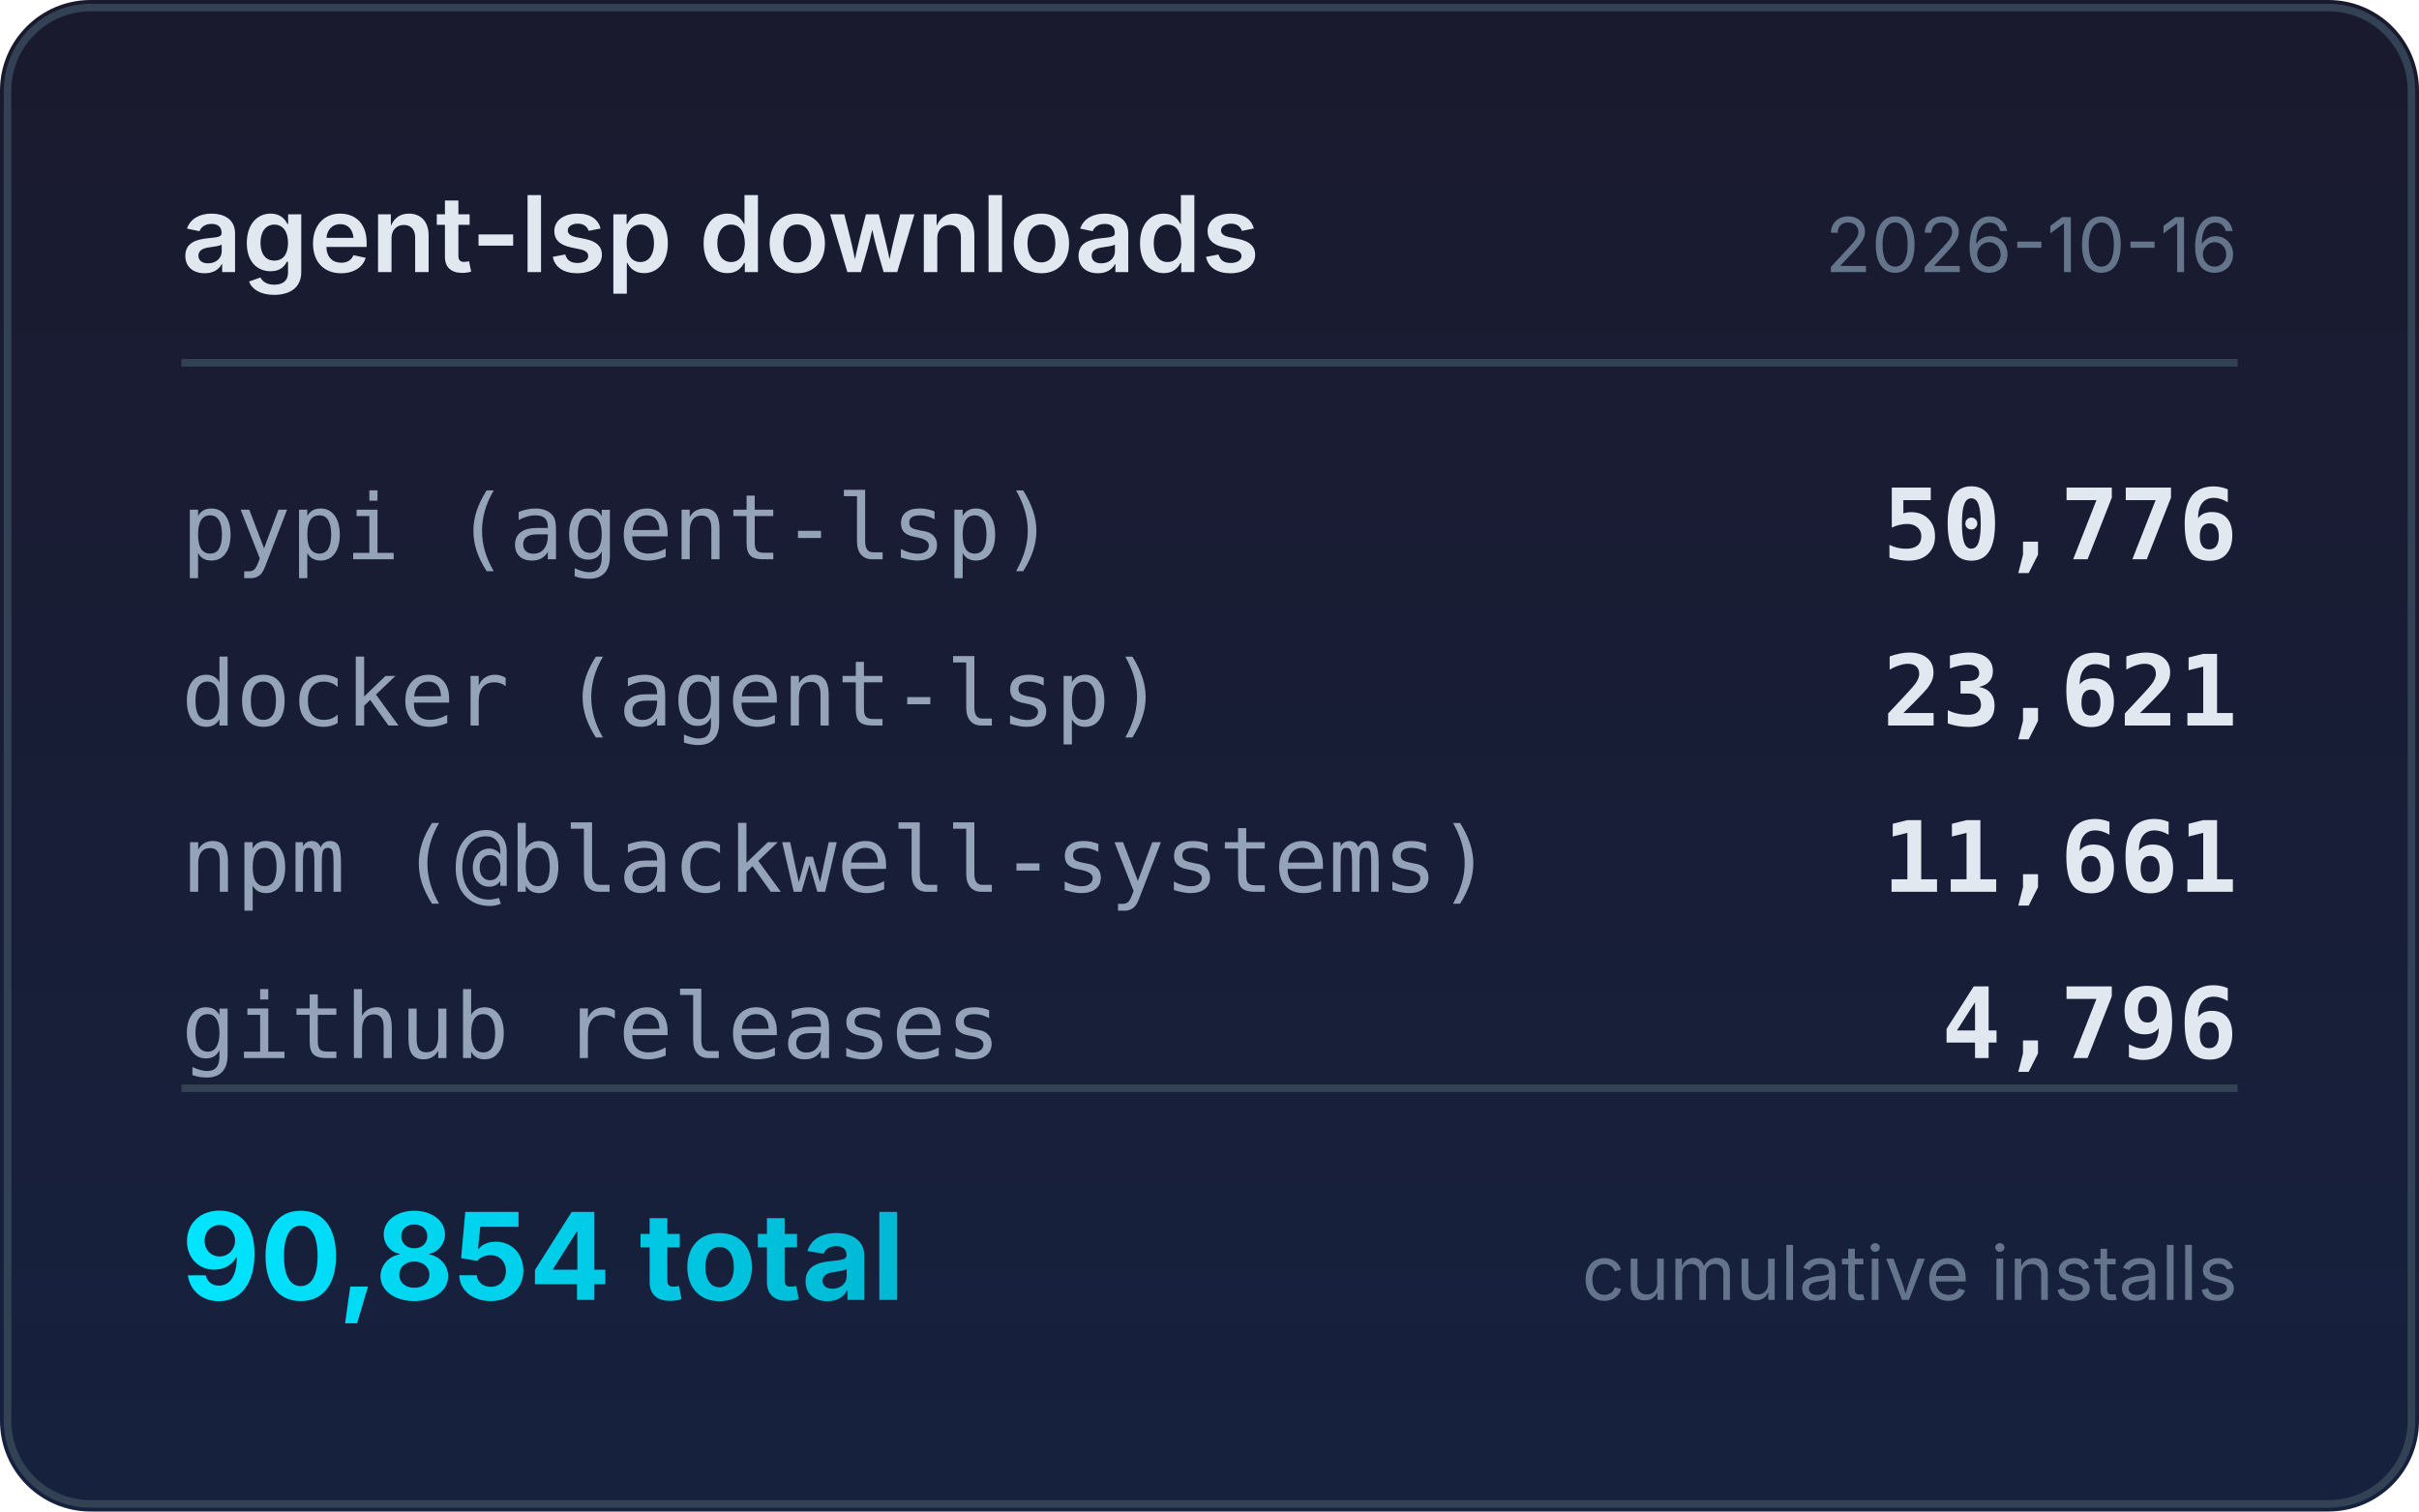
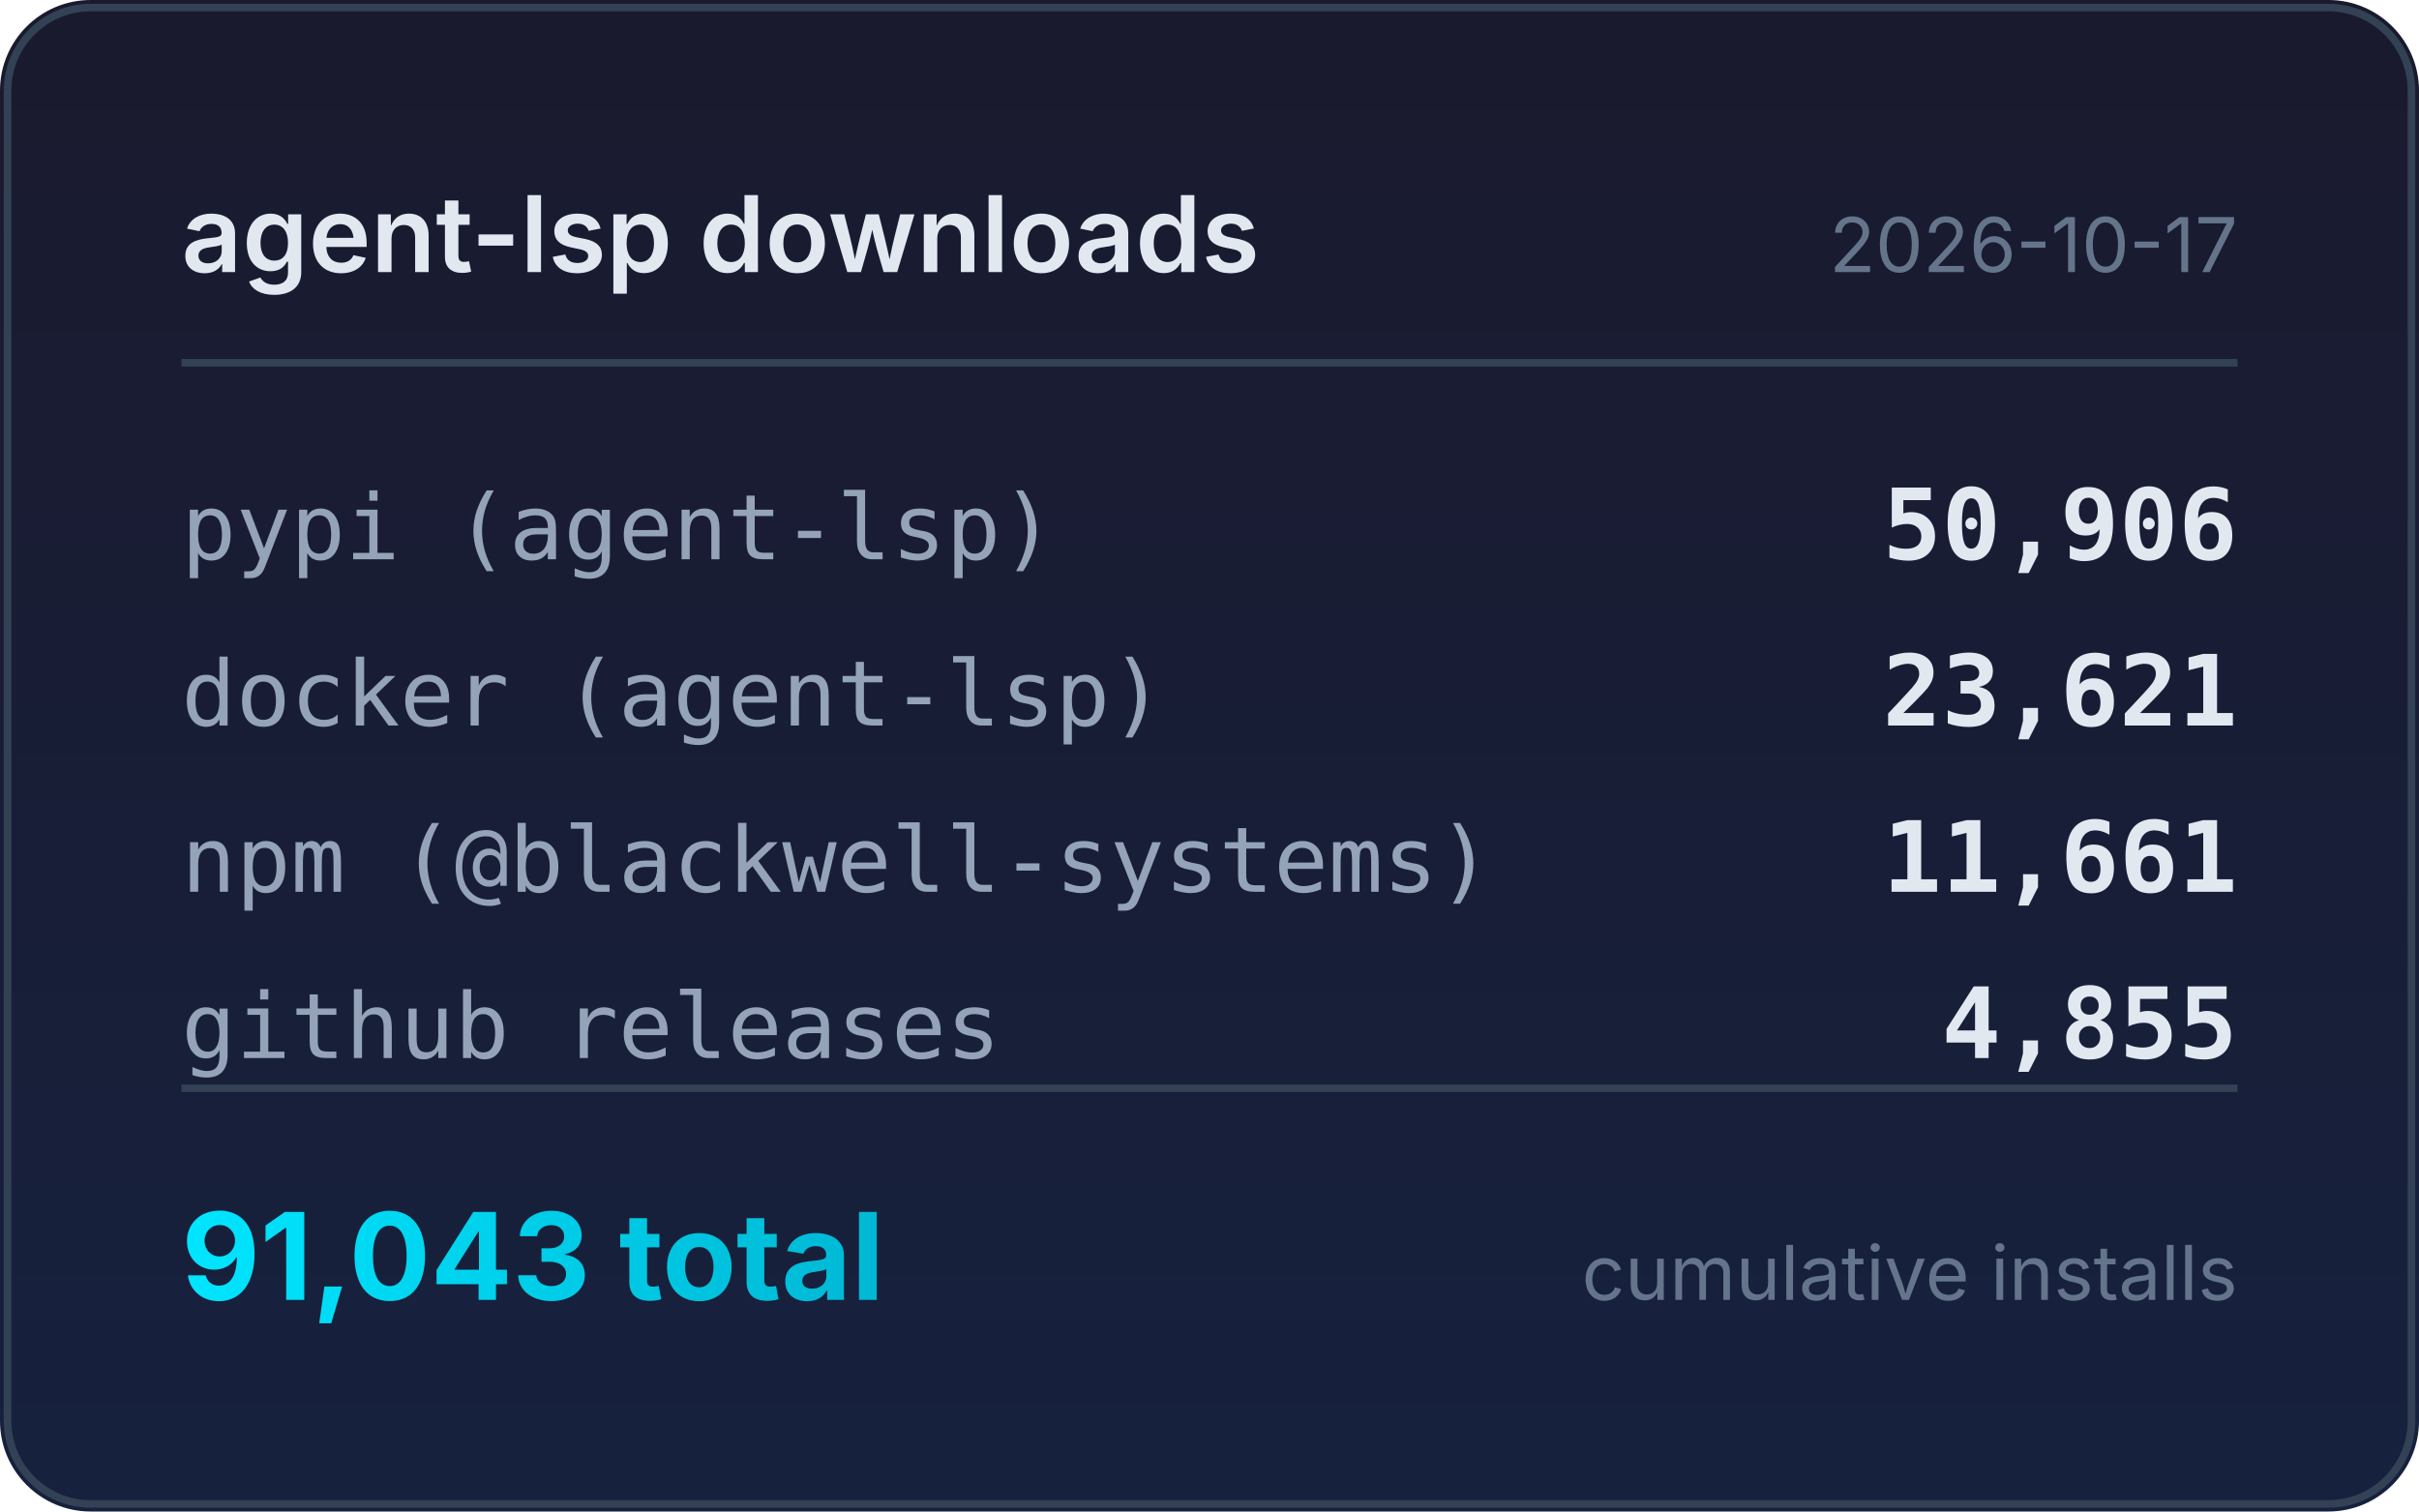
<svg xmlns="http://www.w3.org/2000/svg" width="320" height="200" viewBox="0 0 320 200">
  <defs>
    <linearGradient id="bg" x1="0" y1="0" x2="0" y2="1">
      <stop offset="0%" stop-color="#1a1a2e" />
      <stop offset="100%" stop-color="#16213e" />
    </linearGradient>
    <linearGradient id="accent" x1="0" y1="0" x2="1" y2="0">
      <stop offset="0%" stop-color="#00e5ff" />
      <stop offset="100%" stop-color="#00b8d4" />
    </linearGradient>
  </defs>
  <rect width="320" height="200" rx="12" fill="url(#bg)" />
  <rect x="1" y="1" width="318" height="198" rx="11" fill="none" stroke="#334155" stroke-width="1" />
  <text x="24" y="36" fill="#e2e8f0" font-family="system-ui,-apple-system,sans-serif" font-size="14" font-weight="600">agent-lsp downloads</text>
-   <text x="296" y="36" fill="#64748b" font-family="system-ui,-apple-system,sans-serif" font-size="10" text-anchor="end">2026-10-16</text>
+   <text x="296" y="36" fill="#64748b" font-family="system-ui,-apple-system,sans-serif" font-size="10" text-anchor="end">2026-10-17</text>
  <line x1="24" y1="48" x2="296" y2="48" stroke="#334155" stroke-width="1" />
  <text x="24" y="74" fill="#94a3b8" font-family="ui-monospace,monospace" font-size="12">pypi (agent-lsp)</text>
-   <text x="296" y="74" fill="#e2e8f0" font-family="ui-monospace,monospace" font-size="13" font-weight="600" text-anchor="end">50,776</text>
+   <text x="296" y="74" fill="#e2e8f0" font-family="ui-monospace,monospace" font-size="13" font-weight="600" text-anchor="end">50,906</text>
  <text x="24" y="96" fill="#94a3b8" font-family="ui-monospace,monospace" font-size="12">docker (agent-lsp)</text>
  <text x="296" y="96" fill="#e2e8f0" font-family="ui-monospace,monospace" font-size="13" font-weight="600" text-anchor="end">23,621</text>
  <text x="24" y="118" fill="#94a3b8" font-family="ui-monospace,monospace" font-size="12">npm (@blackwell-systems)</text>
  <text x="296" y="118" fill="#e2e8f0" font-family="ui-monospace,monospace" font-size="13" font-weight="600" text-anchor="end">11,661</text>
  <text x="24" y="140" fill="#94a3b8" font-family="ui-monospace,monospace" font-size="12">github releases</text>
-   <text x="296" y="140" fill="#e2e8f0" font-family="ui-monospace,monospace" font-size="13" font-weight="600" text-anchor="end">4,796</text>
+   <text x="296" y="140" fill="#e2e8f0" font-family="ui-monospace,monospace" font-size="13" font-weight="600" text-anchor="end">4,855</text>
  <line x1="24" y1="144" x2="296" y2="144" stroke="#334155" stroke-width="1" />
-   <text x="24" y="172" fill="url(#accent)" font-family="system-ui,-apple-system,sans-serif" font-size="16" font-weight="700">90,854 total</text>
+   <text x="24" y="172" fill="url(#accent)" font-family="system-ui,-apple-system,sans-serif" font-size="16" font-weight="700">91,043 total</text>
  <text x="296" y="172" fill="#64748b" font-family="system-ui,-apple-system,sans-serif" font-size="10" text-anchor="end">cumulative installs</text>
</svg>
